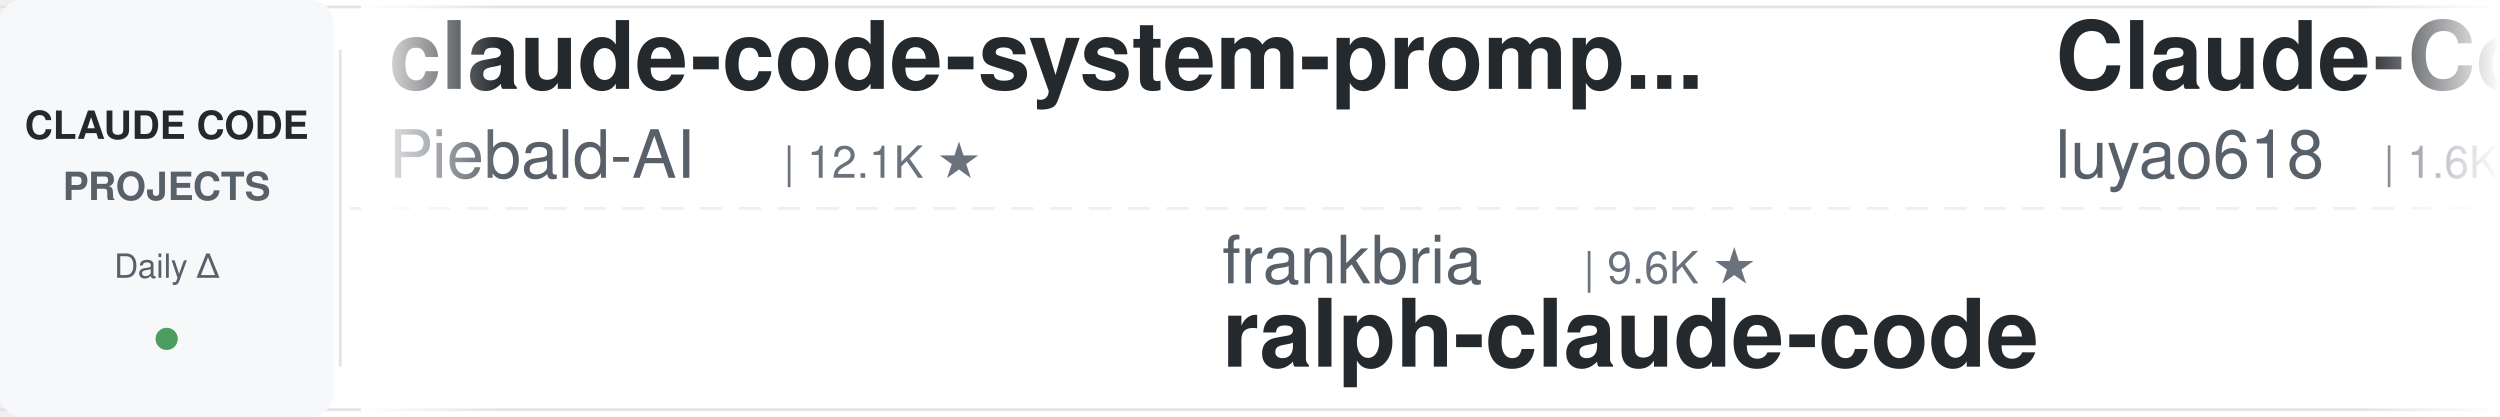
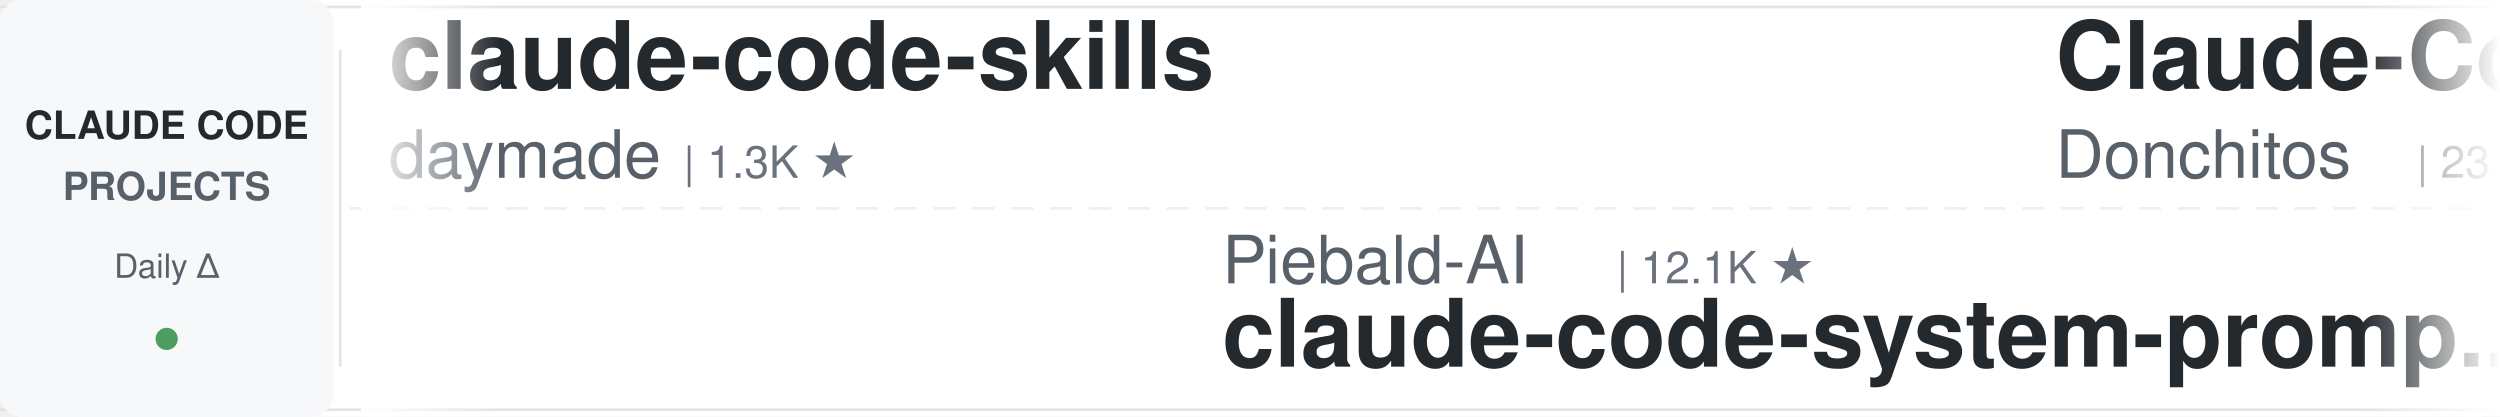
<svg xmlns="http://www.w3.org/2000/svg" width="900" height="150">
  <defs>
    <linearGradient id="leftFade" x1="0%" y1="0%" x2="100%" y2="0%">
      <stop offset="0%" style="stop-color:#ffffff;stop-opacity:1" />
      <stop offset="100%" style="stop-color:#ffffff;stop-opacity:0" />
    </linearGradient>
    <linearGradient id="rightFade" x1="0%" y1="0%" x2="100%" y2="0%">
      <stop offset="0%" style="stop-color:#ffffff;stop-opacity:0" />
      <stop offset="100%" style="stop-color:#ffffff;stop-opacity:1" />
    </linearGradient>
  </defs>
  <rect width="900" height="150" fill="#ffffff" rx="8" />
  <rect x="0" y="2" width="900" height="1" fill="#e1e4e8" />
  <rect x="0" y="147" width="900" height="1" fill="#e1e4e8" />
  <line x1="0" y1="75" x2="900" y2="75" stroke="#e1e4e8" stroke-width="1" stroke-dasharray="8 6" opacity="0.6" />
  <rect x="0" y="0" width="120" height="150" fill="#f6f8fa" rx="8" />
  <text x="60" y="50" font-family="-apple-system, BlinkMacSystemFont, 'Segoe UI', Helvetica, Arial, sans-serif" font-size="14" font-weight="600" fill="#24292e" text-anchor="middle">CLAUDE CODE</text>
  <text x="60" y="72" font-family="-apple-system, BlinkMacSystemFont, 'Segoe UI', Helvetica, Arial, sans-serif" font-size="14" font-weight="600" fill="#586069" text-anchor="middle">PROJECTS</text>
  <text x="60" y="100" font-family="-apple-system, BlinkMacSystemFont, 'Segoe UI', Helvetica, Arial, sans-serif" font-size="12" font-weight="500" fill="#586069" text-anchor="middle">Daily Δ</text>
  <circle cx="60" cy="122" r="4" fill="#22863a" opacity="0.8" />
  <rect x="122" y="18" width="1" height="114" fill="#e1e4e8" />
  <clipPath id="tickerClip">
    <rect x="130" y="0" width="770" height="150" />
  </clipPath>
  <g clip-path="url(#tickerClip)">
    <g id="tickerItems">
      <animateTransform attributeName="transform" attributeType="XML" type="translate" from="0 0" to="-3000 0" dur="54s" repeatCount="indefinite" />
      <g transform="translate(0, 0)">
-         <text x="140" y="32" font-family="-apple-system, BlinkMacSystemFont, 'Segoe UI', Helvetica, Arial, sans-serif" font-size="34" font-weight="600" fill="#24292e">claude-code-system-promp...</text>
-         <text x="140" y="64" font-family="-apple-system, BlinkMacSystemFont, 'Segoe UI', Helvetica, Arial, sans-serif" font-size="24" font-weight="400" fill="#586069">Piebald-AI</text>
-         <text x="282" y="64" font-family="-apple-system, BlinkMacSystemFont, 'Segoe UI', Helvetica, Arial, sans-serif" font-size="16" font-weight="500" fill="#6a737d">| 12.1K ★</text>
+         <text x="140" y="32" font-family="-apple-system, BlinkMacSystemFont, 'Segoe UI', Helvetica, Arial, sans-serif" font-size="34" font-weight="600" fill="#24292e">claude-code-skills</text>
+         <text x="140" y="64" font-family="-apple-system, BlinkMacSystemFont, 'Segoe UI', Helvetica, Arial, sans-serif" font-size="24" font-weight="400" fill="#586069">daymade</text>
+         <text x="246" y="64" font-family="-apple-system, BlinkMacSystemFont, 'Segoe UI', Helvetica, Arial, sans-serif" font-size="16" font-weight="500" fill="#6a737d">| 1.3K ★</text>
      </g>
      <g transform="translate(300, 0)">
-         <text x="140" y="102" font-family="-apple-system, BlinkMacSystemFont, 'Segoe UI', Helvetica, Arial, sans-serif" font-size="24" font-weight="400" fill="#586069">frankbria</text>
-         <text x="270" y="102" font-family="-apple-system, BlinkMacSystemFont, 'Segoe UI', Helvetica, Arial, sans-serif" font-size="16" font-weight="500" fill="#6a737d">| 9.6K ★</text>
-         <text x="140" y="132" font-family="-apple-system, BlinkMacSystemFont, 'Segoe UI', Helvetica, Arial, sans-serif" font-size="34" font-weight="600" fill="#24292e">ralph-claude-code</text>
+         <text x="140" y="102" font-family="-apple-system, BlinkMacSystemFont, 'Segoe UI', Helvetica, Arial, sans-serif" font-size="24" font-weight="400" fill="#586069">Piebald-AI</text>
+         <text x="282" y="102" font-family="-apple-system, BlinkMacSystemFont, 'Segoe UI', Helvetica, Arial, sans-serif" font-size="16" font-weight="500" fill="#6a737d">| 12.1K ★</text>
+         <text x="140" y="132" font-family="-apple-system, BlinkMacSystemFont, 'Segoe UI', Helvetica, Arial, sans-serif" font-size="34" font-weight="600" fill="#24292e">claude-code-system-promp...</text>
      </g>
      <g transform="translate(600, 0)">
-         <text x="140" y="32" font-family="-apple-system, BlinkMacSystemFont, 'Segoe UI', Helvetica, Arial, sans-serif" font-size="34" font-weight="600" fill="#24292e">Claude-Code-Source-Study</text>
-         <text x="140" y="64" font-family="-apple-system, BlinkMacSystemFont, 'Segoe UI', Helvetica, Arial, sans-serif" font-size="24" font-weight="400" fill="#586069">luyao618</text>
-         <text x="258" y="64" font-family="-apple-system, BlinkMacSystemFont, 'Segoe UI', Helvetica, Arial, sans-serif" font-size="16" font-weight="500" fill="#6a737d">| 1.6K ★</text>
+         <text x="140" y="32" font-family="-apple-system, BlinkMacSystemFont, 'Segoe UI', Helvetica, Arial, sans-serif" font-size="34" font-weight="600" fill="#24292e">Claude-Code-Game-Studios</text>
+         <text x="140" y="64" font-family="-apple-system, BlinkMacSystemFont, 'Segoe UI', Helvetica, Arial, sans-serif" font-size="24" font-weight="400" fill="#586069">Donchitos</text>
+         <text x="270" y="64" font-family="-apple-system, BlinkMacSystemFont, 'Segoe UI', Helvetica, Arial, sans-serif" font-size="16" font-weight="500" fill="#6a737d">| 23.5K ★</text>
      </g>
      <g transform="translate(900, 0)">
-         <text x="140" y="102" font-family="-apple-system, BlinkMacSystemFont, 'Segoe UI', Helvetica, Arial, sans-serif" font-size="24" font-weight="400" fill="#586069">jqueryscript</text>
-         <text x="306" y="102" font-family="-apple-system, BlinkMacSystemFont, 'Segoe UI', Helvetica, Arial, sans-serif" font-size="16" font-weight="500" fill="#6a737d">| 483 ★</text>
-         <text x="140" y="132" font-family="-apple-system, BlinkMacSystemFont, 'Segoe UI', Helvetica, Arial, sans-serif" font-size="34" font-weight="600" fill="#24292e">awesome-claude-code</text>
+         <text x="140" y="102" font-family="-apple-system, BlinkMacSystemFont, 'Segoe UI', Helvetica, Arial, sans-serif" font-size="24" font-weight="400" fill="#586069">FlorianBruniaux</text>
+         <text x="342" y="102" font-family="-apple-system, BlinkMacSystemFont, 'Segoe UI', Helvetica, Arial, sans-serif" font-size="16" font-weight="500" fill="#6a737d">| 5.6K ★</text>
+         <text x="140" y="132" font-family="-apple-system, BlinkMacSystemFont, 'Segoe UI', Helvetica, Arial, sans-serif" font-size="34" font-weight="600" fill="#24292e">claude-code-ultimate-gui...</text>
      </g>
      <g transform="translate(1200, 0)">
-         <text x="140" y="32" font-family="-apple-system, BlinkMacSystemFont, 'Segoe UI', Helvetica, Arial, sans-serif" font-size="34" font-weight="600" fill="#24292e">free-claude-code</text>
-         <text x="140" y="64" font-family="-apple-system, BlinkMacSystemFont, 'Segoe UI', Helvetica, Arial, sans-serif" font-size="24" font-weight="400" fill="#586069">Alishahryar1</text>
-         <text x="306" y="64" font-family="-apple-system, BlinkMacSystemFont, 'Segoe UI', Helvetica, Arial, sans-serif" font-size="16" font-weight="500" fill="#6a737d">| 43.2K ★</text>
+         <text x="140" y="32" font-family="-apple-system, BlinkMacSystemFont, 'Segoe UI', Helvetica, Arial, sans-serif" font-size="34" font-weight="600" fill="#24292e">how-claude-code-works</text>
+         <text x="140" y="64" font-family="-apple-system, BlinkMacSystemFont, 'Segoe UI', Helvetica, Arial, sans-serif" font-size="24" font-weight="400" fill="#586069">Windy3f3f3f3f</text>
+         <text x="318" y="64" font-family="-apple-system, BlinkMacSystemFont, 'Segoe UI', Helvetica, Arial, sans-serif" font-size="16" font-weight="500" fill="#6a737d">| 3.3K ★</text>
      </g>
      <g transform="translate(1500, 0)">
-         <text x="140" y="102" font-family="-apple-system, BlinkMacSystemFont, 'Segoe UI', Helvetica, Arial, sans-serif" font-size="24" font-weight="400" fill="#586069">Windy3f3f3f3f</text>
-         <text x="318" y="102" font-family="-apple-system, BlinkMacSystemFont, 'Segoe UI', Helvetica, Arial, sans-serif" font-size="16" font-weight="500" fill="#6a737d">| 3.3K ★</text>
-         <text x="140" y="132" font-family="-apple-system, BlinkMacSystemFont, 'Segoe UI', Helvetica, Arial, sans-serif" font-size="34" font-weight="600" fill="#24292e">how-claude-code-works</text>
+         <text x="140" y="102" font-family="-apple-system, BlinkMacSystemFont, 'Segoe UI', Helvetica, Arial, sans-serif" font-size="24" font-weight="400" fill="#586069">shareAI-lab</text>
+         <text x="294" y="102" font-family="-apple-system, BlinkMacSystemFont, 'Segoe UI', Helvetica, Arial, sans-serif" font-size="16" font-weight="500" fill="#6a737d">| 72.9K ★</text>
+         <text x="140" y="132" font-family="-apple-system, BlinkMacSystemFont, 'Segoe UI', Helvetica, Arial, sans-serif" font-size="34" font-weight="600" fill="#24292e">learn-claude-code</text>
      </g>
      <g transform="translate(1800, 0)">
-         <text x="140" y="32" font-family="-apple-system, BlinkMacSystemFont, 'Segoe UI', Helvetica, Arial, sans-serif" font-size="34" font-weight="600" fill="#24292e">claude-howto</text>
-         <text x="140" y="64" font-family="-apple-system, BlinkMacSystemFont, 'Segoe UI', Helvetica, Arial, sans-serif" font-size="24" font-weight="400" fill="#586069">luongnv89</text>
-         <text x="270" y="64" font-family="-apple-system, BlinkMacSystemFont, 'Segoe UI', Helvetica, Arial, sans-serif" font-size="16" font-weight="500" fill="#6a737d">| 40.7K ★</text>
+         <text x="140" y="32" font-family="-apple-system, BlinkMacSystemFont, 'Segoe UI', Helvetica, Arial, sans-serif" font-size="34" font-weight="600" fill="#24292e">andrej-karpathy-skills</text>
+         <text x="140" y="64" font-family="-apple-system, BlinkMacSystemFont, 'Segoe UI', Helvetica, Arial, sans-serif" font-size="24" font-weight="400" fill="#586069">multica-ai</text>
+         <text x="282" y="64" font-family="-apple-system, BlinkMacSystemFont, 'Segoe UI', Helvetica, Arial, sans-serif" font-size="16" font-weight="500" fill="#6a737d">| 198.3K ★</text>
      </g>
      <g transform="translate(2100, 0)">
-         <text x="140" y="102" font-family="-apple-system, BlinkMacSystemFont, 'Segoe UI', Helvetica, Arial, sans-serif" font-size="24" font-weight="400" fill="#586069">Cranot</text>
-         <text x="234" y="102" font-family="-apple-system, BlinkMacSystemFont, 'Segoe UI', Helvetica, Arial, sans-serif" font-size="16" font-weight="500" fill="#6a737d">| 2.9K ★</text>
-         <text x="140" y="132" font-family="-apple-system, BlinkMacSystemFont, 'Segoe UI', Helvetica, Arial, sans-serif" font-size="34" font-weight="600" fill="#24292e">claude-code-guide</text>
+         <text x="140" y="102" font-family="-apple-system, BlinkMacSystemFont, 'Segoe UI', Helvetica, Arial, sans-serif" font-size="24" font-weight="400" fill="#586069">shanraisshan</text>
+         <text x="306" y="102" font-family="-apple-system, BlinkMacSystemFont, 'Segoe UI', Helvetica, Arial, sans-serif" font-size="16" font-weight="500" fill="#6a737d">| 63.8K ★</text>
+         <text x="140" y="132" font-family="-apple-system, BlinkMacSystemFont, 'Segoe UI', Helvetica, Arial, sans-serif" font-size="34" font-weight="600" fill="#24292e">claude-code-best-practic...</text>
      </g>
      <g transform="translate(2400, 0)">
-         <text x="140" y="32" font-family="-apple-system, BlinkMacSystemFont, 'Segoe UI', Helvetica, Arial, sans-serif" font-size="34" font-weight="600" fill="#24292e">claude-code-infrastructu...</text>
-         <text x="140" y="64" font-family="-apple-system, BlinkMacSystemFont, 'Segoe UI', Helvetica, Arial, sans-serif" font-size="24" font-weight="400" fill="#586069">diet103</text>
-         <text x="246" y="64" font-family="-apple-system, BlinkMacSystemFont, 'Segoe UI', Helvetica, Arial, sans-serif" font-size="16" font-weight="500" fill="#6a737d">| 10.0K ★</text>
+         <text x="140" y="32" font-family="-apple-system, BlinkMacSystemFont, 'Segoe UI', Helvetica, Arial, sans-serif" font-size="34" font-weight="600" fill="#24292e">awesome-claude-code-tool...</text>
+         <text x="140" y="64" font-family="-apple-system, BlinkMacSystemFont, 'Segoe UI', Helvetica, Arial, sans-serif" font-size="24" font-weight="400" fill="#586069">rohitg00</text>
+         <text x="258" y="64" font-family="-apple-system, BlinkMacSystemFont, 'Segoe UI', Helvetica, Arial, sans-serif" font-size="16" font-weight="500" fill="#6a737d">| 2.4K ★</text>
      </g>
      <g transform="translate(2700, 0)">
-         <text x="140" y="102" font-family="-apple-system, BlinkMacSystemFont, 'Segoe UI', Helvetica, Arial, sans-serif" font-size="24" font-weight="400" fill="#586069">nicedreamzapp</text>
-         <text x="318" y="102" font-family="-apple-system, BlinkMacSystemFont, 'Segoe UI', Helvetica, Arial, sans-serif" font-size="16" font-weight="500" fill="#6a737d">| 3.0K ★</text>
-         <text x="140" y="132" font-family="-apple-system, BlinkMacSystemFont, 'Segoe UI', Helvetica, Arial, sans-serif" font-size="34" font-weight="600" fill="#24292e">claude-code-local</text>
+         <text x="140" y="102" font-family="-apple-system, BlinkMacSystemFont, 'Segoe UI', Helvetica, Arial, sans-serif" font-size="24" font-weight="400" fill="#586069">huangserva</text>
+         <text x="282" y="102" font-family="-apple-system, BlinkMacSystemFont, 'Segoe UI', Helvetica, Arial, sans-serif" font-size="16" font-weight="500" fill="#6a737d">| 621 ★</text>
+         <text x="140" y="132" font-family="-apple-system, BlinkMacSystemFont, 'Segoe UI', Helvetica, Arial, sans-serif" font-size="34" font-weight="600" fill="#24292e">claude-code-cli</text>
      </g>
      <g transform="translate(3000, 0)">
-         <text x="140" y="32" font-family="-apple-system, BlinkMacSystemFont, 'Segoe UI', Helvetica, Arial, sans-serif" font-size="34" font-weight="600" fill="#24292e">claude-code-system-promp...</text>
-         <text x="140" y="64" font-family="-apple-system, BlinkMacSystemFont, 'Segoe UI', Helvetica, Arial, sans-serif" font-size="24" font-weight="400" fill="#586069">Piebald-AI</text>
-         <text x="282" y="64" font-family="-apple-system, BlinkMacSystemFont, 'Segoe UI', Helvetica, Arial, sans-serif" font-size="16" font-weight="500" fill="#6a737d">| 12.1K ★</text>
+         <text x="140" y="32" font-family="-apple-system, BlinkMacSystemFont, 'Segoe UI', Helvetica, Arial, sans-serif" font-size="34" font-weight="600" fill="#24292e">claude-code-skills</text>
+         <text x="140" y="64" font-family="-apple-system, BlinkMacSystemFont, 'Segoe UI', Helvetica, Arial, sans-serif" font-size="24" font-weight="400" fill="#586069">daymade</text>
+         <text x="246" y="64" font-family="-apple-system, BlinkMacSystemFont, 'Segoe UI', Helvetica, Arial, sans-serif" font-size="16" font-weight="500" fill="#6a737d">| 1.3K ★</text>
      </g>
      <g transform="translate(3300, 0)">
-         <text x="140" y="102" font-family="-apple-system, BlinkMacSystemFont, 'Segoe UI', Helvetica, Arial, sans-serif" font-size="24" font-weight="400" fill="#586069">frankbria</text>
-         <text x="270" y="102" font-family="-apple-system, BlinkMacSystemFont, 'Segoe UI', Helvetica, Arial, sans-serif" font-size="16" font-weight="500" fill="#6a737d">| 9.6K ★</text>
-         <text x="140" y="132" font-family="-apple-system, BlinkMacSystemFont, 'Segoe UI', Helvetica, Arial, sans-serif" font-size="34" font-weight="600" fill="#24292e">ralph-claude-code</text>
+         <text x="140" y="102" font-family="-apple-system, BlinkMacSystemFont, 'Segoe UI', Helvetica, Arial, sans-serif" font-size="24" font-weight="400" fill="#586069">Piebald-AI</text>
+         <text x="282" y="102" font-family="-apple-system, BlinkMacSystemFont, 'Segoe UI', Helvetica, Arial, sans-serif" font-size="16" font-weight="500" fill="#6a737d">| 12.1K ★</text>
+         <text x="140" y="132" font-family="-apple-system, BlinkMacSystemFont, 'Segoe UI', Helvetica, Arial, sans-serif" font-size="34" font-weight="600" fill="#24292e">claude-code-system-promp...</text>
      </g>
      <g transform="translate(3600, 0)">
-         <text x="140" y="32" font-family="-apple-system, BlinkMacSystemFont, 'Segoe UI', Helvetica, Arial, sans-serif" font-size="34" font-weight="600" fill="#24292e">Claude-Code-Source-Study</text>
-         <text x="140" y="64" font-family="-apple-system, BlinkMacSystemFont, 'Segoe UI', Helvetica, Arial, sans-serif" font-size="24" font-weight="400" fill="#586069">luyao618</text>
-         <text x="258" y="64" font-family="-apple-system, BlinkMacSystemFont, 'Segoe UI', Helvetica, Arial, sans-serif" font-size="16" font-weight="500" fill="#6a737d">| 1.6K ★</text>
+         <text x="140" y="32" font-family="-apple-system, BlinkMacSystemFont, 'Segoe UI', Helvetica, Arial, sans-serif" font-size="34" font-weight="600" fill="#24292e">Claude-Code-Game-Studios</text>
+         <text x="140" y="64" font-family="-apple-system, BlinkMacSystemFont, 'Segoe UI', Helvetica, Arial, sans-serif" font-size="24" font-weight="400" fill="#586069">Donchitos</text>
+         <text x="270" y="64" font-family="-apple-system, BlinkMacSystemFont, 'Segoe UI', Helvetica, Arial, sans-serif" font-size="16" font-weight="500" fill="#6a737d">| 23.5K ★</text>
      </g>
      <g transform="translate(3900, 0)">
-         <text x="140" y="102" font-family="-apple-system, BlinkMacSystemFont, 'Segoe UI', Helvetica, Arial, sans-serif" font-size="24" font-weight="400" fill="#586069">jqueryscript</text>
-         <text x="306" y="102" font-family="-apple-system, BlinkMacSystemFont, 'Segoe UI', Helvetica, Arial, sans-serif" font-size="16" font-weight="500" fill="#6a737d">| 483 ★</text>
-         <text x="140" y="132" font-family="-apple-system, BlinkMacSystemFont, 'Segoe UI', Helvetica, Arial, sans-serif" font-size="34" font-weight="600" fill="#24292e">awesome-claude-code</text>
+         <text x="140" y="102" font-family="-apple-system, BlinkMacSystemFont, 'Segoe UI', Helvetica, Arial, sans-serif" font-size="24" font-weight="400" fill="#586069">FlorianBruniaux</text>
+         <text x="342" y="102" font-family="-apple-system, BlinkMacSystemFont, 'Segoe UI', Helvetica, Arial, sans-serif" font-size="16" font-weight="500" fill="#6a737d">| 5.6K ★</text>
+         <text x="140" y="132" font-family="-apple-system, BlinkMacSystemFont, 'Segoe UI', Helvetica, Arial, sans-serif" font-size="34" font-weight="600" fill="#24292e">claude-code-ultimate-gui...</text>
      </g>
    </g>
  </g>
  <rect x="130" y="0" width="50" height="150" fill="url(#leftFade)" />
  <rect x="850" y="0" width="50" height="150" fill="url(#rightFade)" />
</svg>
